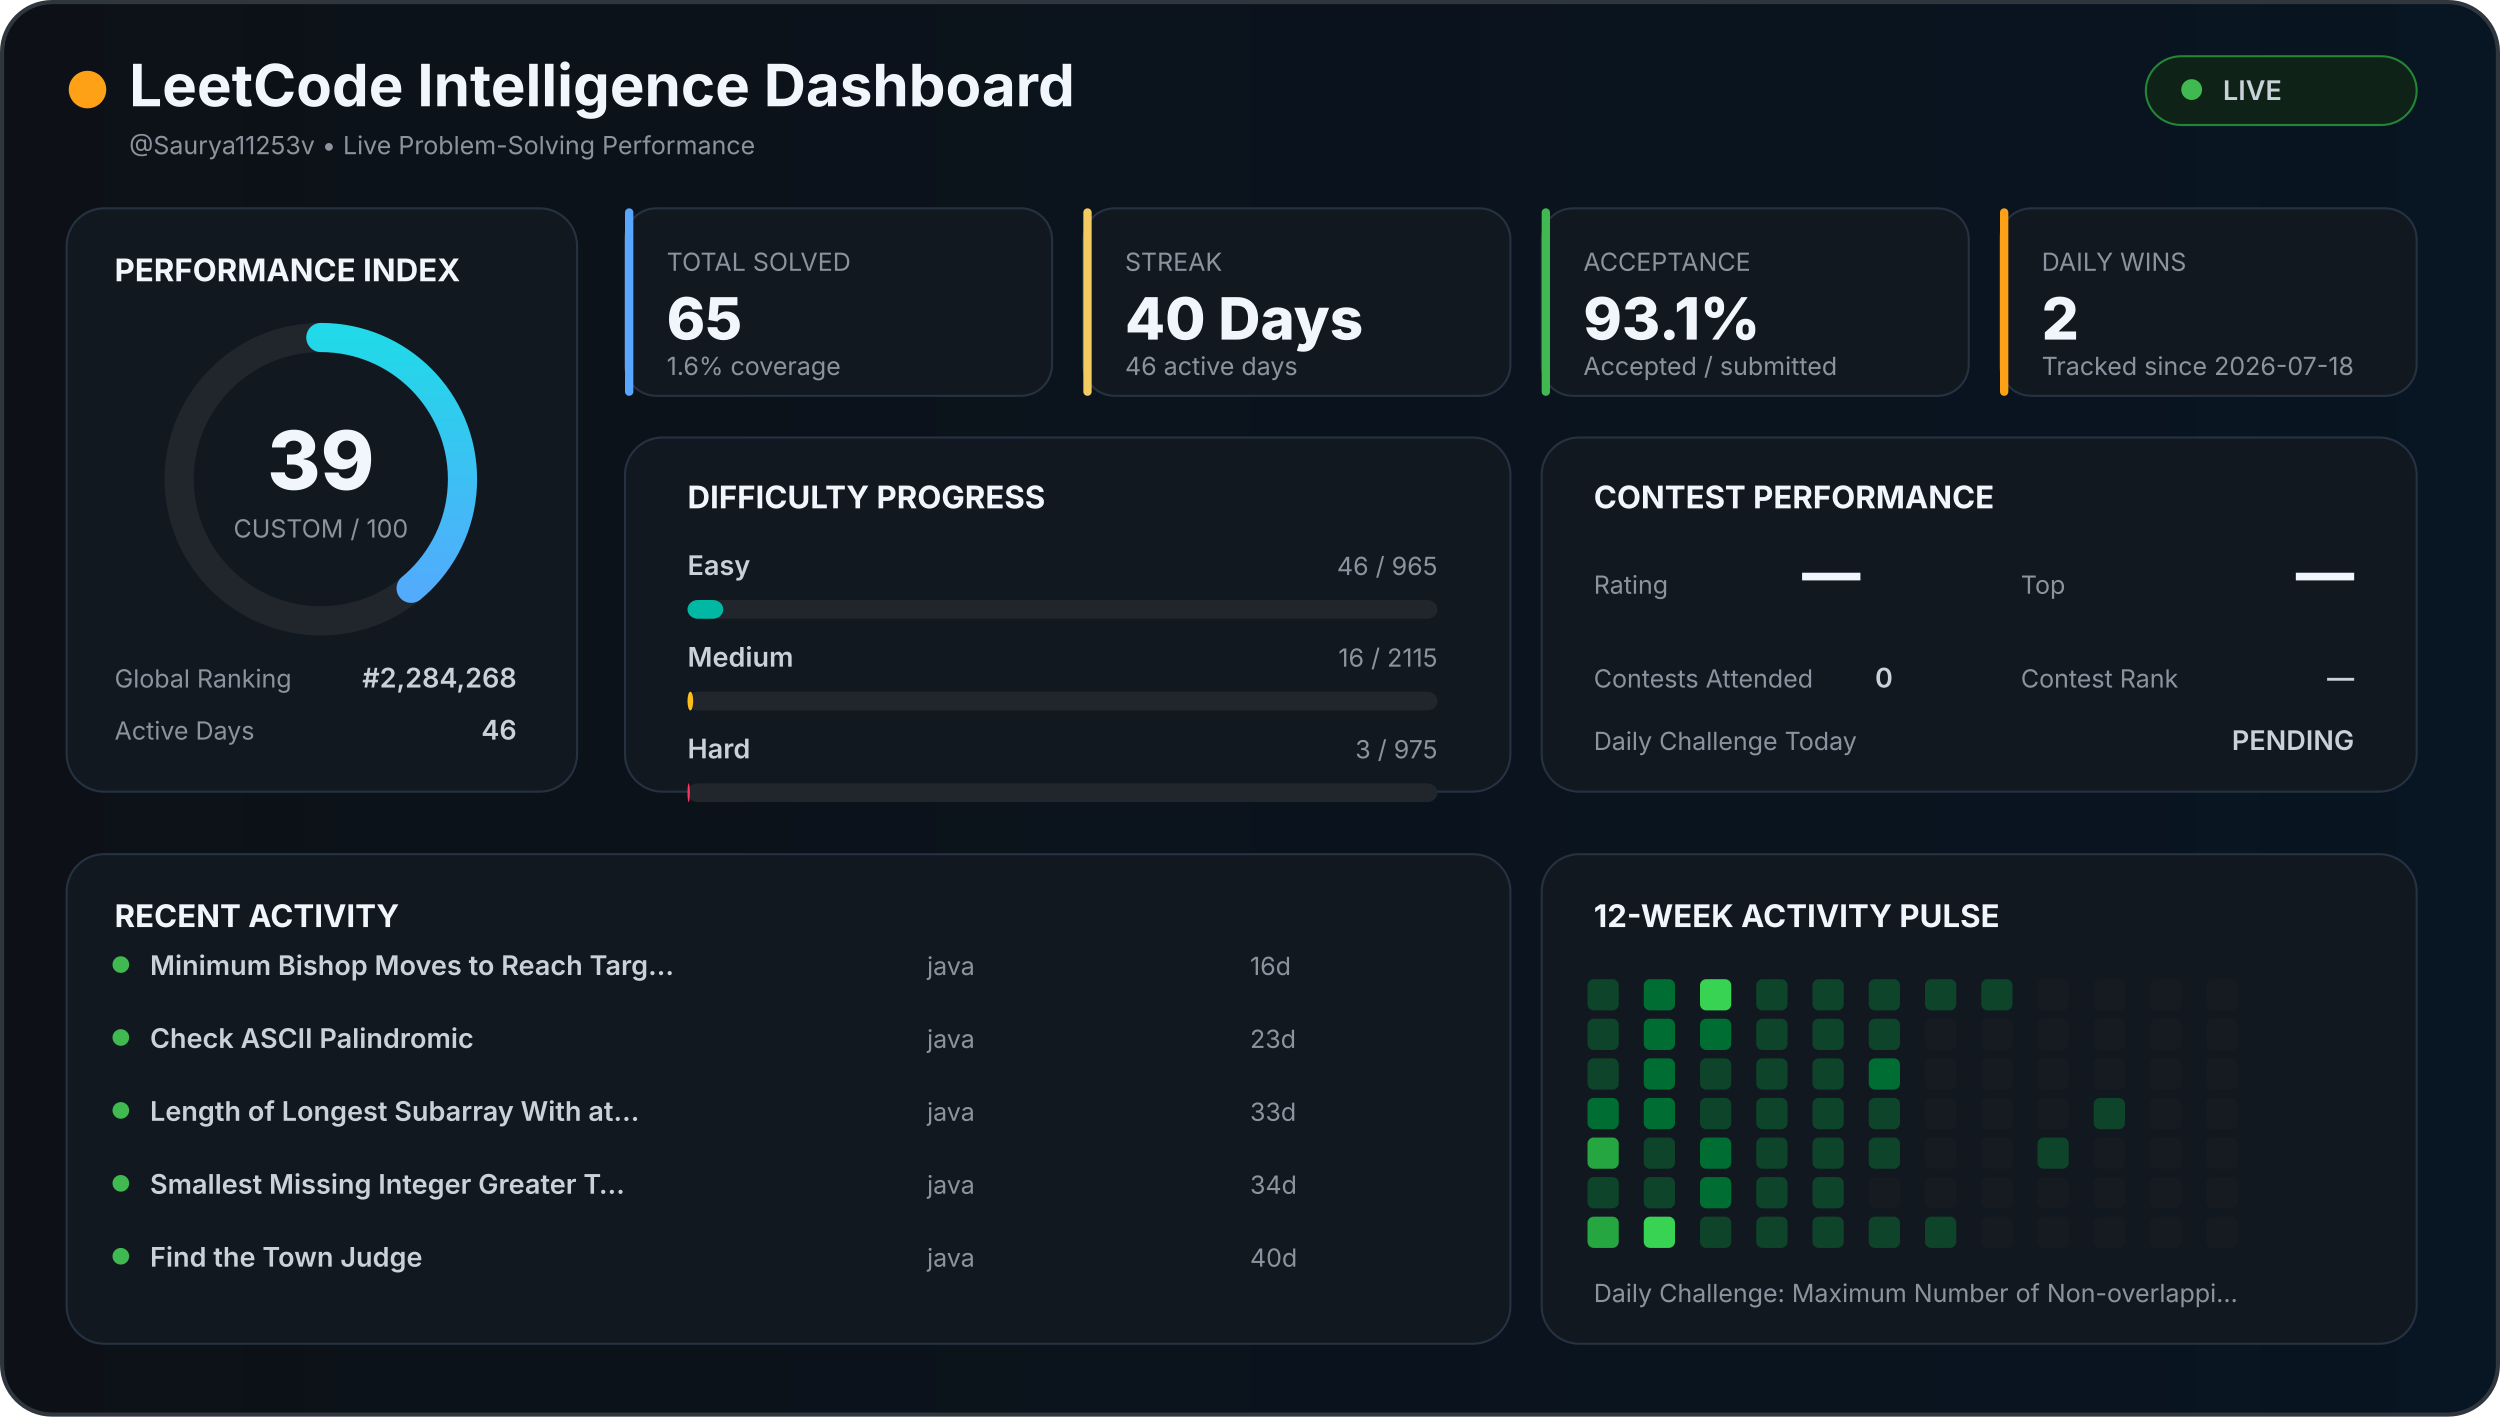
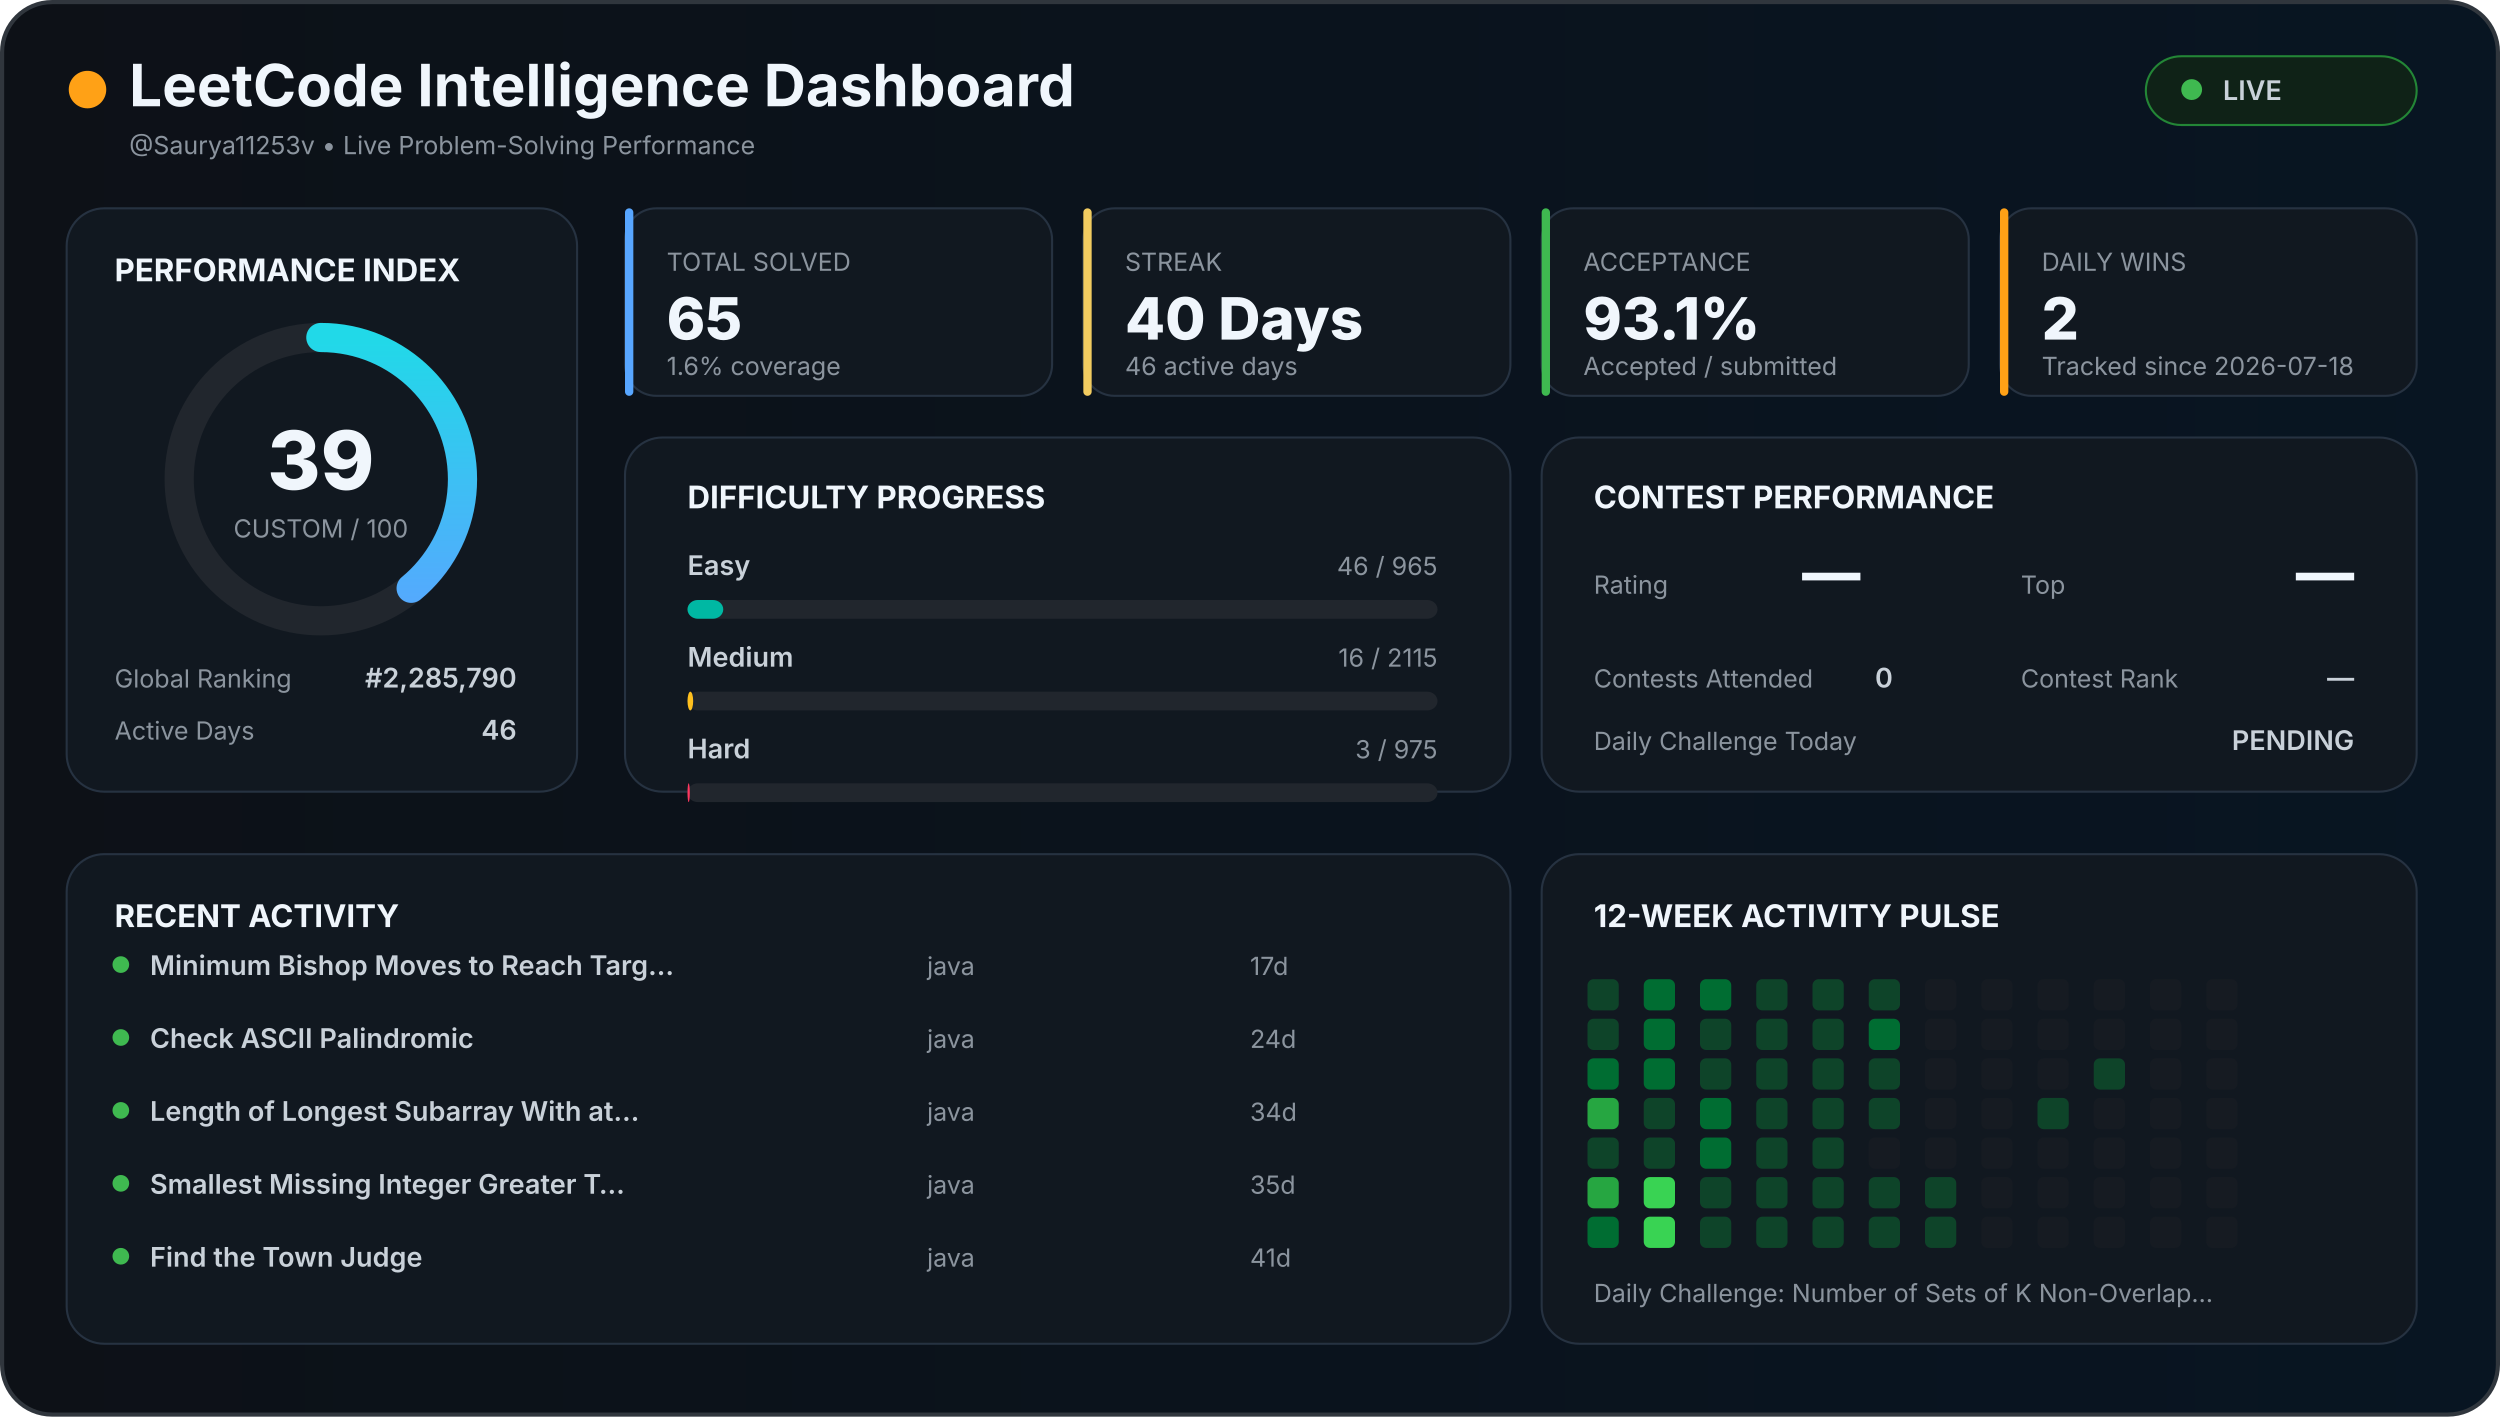
<svg xmlns="http://www.w3.org/2000/svg" width="1200" height="680" viewBox="0 0 1200 680">
  <defs>
    <linearGradient id="background" x1="0" x2="1">
      <stop offset="0%" stop-color="#0d1117" />
      <stop offset="100%" stop-color="#081522" />
    </linearGradient>
    <linearGradient id="accent" x1="0" x2="1">
      <stop stop-color="#58a6ff" />
      <stop offset="100%" stop-color="#21d9e8" />
    </linearGradient>
    <style>

    text {
      font-family:
        Inter,
        Arial,
        sans-serif;
    }

    .title {
      fill: #f0f6fc;
      font-size: 28px;
      font-weight: 700;
    }

    .section {
      fill: #f0f6fc;
      font-size: 15px;
      font-weight: 700;
    }

    .big {
      fill: #f0f6fc;
      font-size: 28px;
      font-weight: 800;
    }

    .normal {
      fill: #c9d1d9;
      font-size: 13px;
      font-weight: 600;
    }

    .muted {
      fill: #8b949e;
      font-size: 12px;
    }

    .score {
      fill: #f0f6fc;
      font-size: 39px;
      font-weight: 800;
    }

  </style>
  </defs>
  <rect x="1" y="1" width="1198" height="678" rx="24" fill="url(#background)" stroke="#30363d" stroke-width="2" />
  <circle cx="42" cy="43" r="9" fill="#ffa116" />
  <text x="62" y="51" class="title">
  LeetCode Intelligence Dashboard
</text>
  <text x="62" y="74" class="muted">
  @Saurya11253v • Live Problem-Solving Performance
</text>
  <rect x="1030" y="27" width="130" height="33" rx="17" fill="#0f2217" stroke="#238636" />
  <circle cx="1052" cy="43" r="5" fill="#3fb950" />
  <text x="1067" y="48" class="normal">
  LIVE
</text>
  <rect x="32" y="100" width="245" height="280" rx="18" fill="#111820" stroke="#263241" />
  <text x="55" y="135" class="section">
  PERFORMANCE INDEX
</text>
  <circle cx="154" cy="230" r="68" fill="none" stroke="#21262d" stroke-width="14" />
  <circle cx="154" cy="230" r="68" fill="none" stroke="url(#accent)" stroke-width="14" stroke-linecap="round" stroke-dasharray="427.257" stroke-dashoffset="260.627" transform="rotate(-90 154 230)" />
  <text x="154" y="235" text-anchor="middle" class="score">
  39
</text>
  <text x="154" y="258" text-anchor="middle" class="muted">
  CUSTOM / 100
</text>
  <text x="55" y="330" class="muted">
  Global Ranking
</text>
  <text x="248" y="330" text-anchor="end" class="normal">
-   #2,284,268
+   #2,285,790
</text>
  <text x="55" y="355" class="muted">
  Active Days
</text>
  <text x="248" y="355" text-anchor="end" class="normal">
  46
</text>
  <rect x="300" y="100" width="205" height="90" rx="15" fill="#111820" stroke="#263241" />
  <rect x="300" y="100" width="4" height="90" rx="2" fill="#58a6ff" />
  <text x="320" y="130" class="muted">
    TOTAL SOLVED
  </text>
  <text x="320" y="163" class="big">
    65
  </text>
  <text x="320" y="180" class="muted">
    1.6% coverage
  </text>
  <rect x="520" y="100" width="205" height="90" rx="15" fill="#111820" stroke="#263241" />
  <rect x="520" y="100" width="4" height="90" rx="2" fill="#f2cc60" />
  <text x="540" y="130" class="muted">
    STREAK
  </text>
  <text x="540" y="163" class="big">
    40 Days
  </text>
  <text x="540" y="180" class="muted">
    46 active days
  </text>
  <rect x="740" y="100" width="205" height="90" rx="15" fill="#111820" stroke="#263241" />
  <rect x="740" y="100" width="4" height="90" rx="2" fill="#3fb950" />
  <text x="760" y="130" class="muted">
    ACCEPTANCE
  </text>
  <text x="760" y="163" class="big">
    93.1%
  </text>
  <text x="760" y="180" class="muted">
    Accepted / submitted
  </text>
  <rect x="960" y="100" width="200" height="90" rx="15" fill="#111820" stroke="#263241" />
  <rect x="960" y="100" width="4" height="90" rx="2" fill="#ffa116" />
  <text x="980" y="130" class="muted">
    DAILY WINS
  </text>
  <text x="980" y="163" class="big">
    2
  </text>
  <text x="980" y="180" class="muted">
    Tracked since 2026-07-18
  </text>
  <rect x="300" y="210" width="425" height="170" rx="18" fill="#111820" stroke="#263241" />
  <text x="330" y="244" class="section">
  DIFFICULTY PROGRESS
</text>
  <text x="330" y="276" class="normal">
    Easy
  </text>
  <text x="690" y="276" text-anchor="end" class="muted">
    46 / 965
  </text>
  <rect x="330" y="288" width="360" height="9" rx="5" fill="#21262d" />
  <rect x="330" y="288" width="17.161" height="9" rx="5" fill="#00b8a3" />
  <text x="330" y="320" class="normal">
    Medium
  </text>
  <text x="690" y="320" text-anchor="end" class="muted">
    16 / 2115
  </text>
  <rect x="330" y="332" width="360" height="9" rx="5" fill="#21262d" />
  <rect x="330" y="332" width="2.723" height="9" rx="5" fill="#ffc01e" />
  <text x="330" y="364" class="normal">
    Hard
  </text>
  <text x="690" y="364" text-anchor="end" class="muted">
    3 / 975
  </text>
  <rect x="330" y="376" width="360" height="9" rx="5" fill="#21262d" />
  <rect x="330" y="376" width="1.108" height="9" rx="5" fill="#ff375f" />
  <rect x="740" y="210" width="420" height="170" rx="18" fill="#111820" stroke="#263241" />
  <text x="765" y="244" class="section">
  CONTEST PERFORMANCE
</text>
  <text x="765" y="285" class="muted">
  Rating
</text>
  <text x="865" y="285" class="big">
  —
</text>
  <text x="970" y="285" class="muted">
  Top
</text>
  <text x="1130" y="285" text-anchor="end" class="big">
  —
</text>
  <text x="765" y="330" class="muted">
  Contests Attended
</text>
  <text x="900" y="330" class="normal">
  0
</text>
  <text x="970" y="330" class="muted">
  Contest Rank
</text>
  <text x="1130" y="330" text-anchor="end" class="normal">
  —
</text>
  <text x="765" y="360" class="muted">
  Daily Challenge Today
</text>
  <text x="1130" y="360" text-anchor="end" class="normal" fill="#f2cc60">
  PENDING
</text>
  <rect x="32" y="410" width="693" height="235" rx="18" fill="#111820" stroke="#263241" />
  <text x="55" y="445" class="section">
  RECENT ACTIVITY
</text>
  <circle cx="58" cy="463" r="4" fill="#3fb950" />
  <text x="72" y="468" class="normal">
        Minimum Bishop Moves to Reach Targ…
      </text>
  <text x="445" y="468" class="muted">
        java
      </text>
  <text x="600" y="468" class="muted">
-         16d
+         17d
      </text>
  <circle cx="58" cy="498" r="4" fill="#3fb950" />
  <text x="72" y="503" class="normal">
        Check ASCII Palindromic
      </text>
  <text x="445" y="503" class="muted">
        java
      </text>
  <text x="600" y="503" class="muted">
-         23d
+         24d
      </text>
  <circle cx="58" cy="533" r="4" fill="#3fb950" />
  <text x="72" y="538" class="normal">
        Length of Longest Subarray With at…
      </text>
  <text x="445" y="538" class="muted">
        java
      </text>
  <text x="600" y="538" class="muted">
-         33d
+         34d
      </text>
  <circle cx="58" cy="568" r="4" fill="#3fb950" />
  <text x="72" y="573" class="normal">
        Smallest Missing Integer Greater T…
      </text>
  <text x="445" y="573" class="muted">
        java
      </text>
  <text x="600" y="573" class="muted">
-         34d
+         35d
      </text>
  <circle cx="58" cy="603" r="4" fill="#3fb950" />
  <text x="72" y="608" class="normal">
        Find the Town Judge
      </text>
  <text x="445" y="608" class="muted">
        java
      </text>
  <text x="600" y="608" class="muted">
-         40d
+         41d
      </text>
  <rect x="740" y="410" width="420" height="235" rx="18" fill="#111820" stroke="#263241" />
  <text x="765" y="445" class="section">
  12-WEEK ACTIVITY PULSE
</text>
  <rect x="762" y="470" width="15" height="15" rx="3" fill="#0e4429" />
  <rect x="762" y="489" width="15" height="15" rx="3" fill="#0e4429" />
-   <rect x="762" y="508" width="15" height="15" rx="3" fill="#0e4429" />
-   <rect x="762" y="527" width="15" height="15" rx="3" fill="#006d32" />
-   <rect x="762" y="546" width="15" height="15" rx="3" fill="#26a641" />
-   <rect x="762" y="565" width="15" height="15" rx="3" fill="#0e4429" />
-   <rect x="762" y="584" width="15" height="15" rx="3" fill="#26a641" />
+   <rect x="762" y="508" width="15" height="15" rx="3" fill="#006d32" />
+   <rect x="762" y="527" width="15" height="15" rx="3" fill="#26a641" />
+   <rect x="762" y="546" width="15" height="15" rx="3" fill="#0e4429" />
+   <rect x="762" y="565" width="15" height="15" rx="3" fill="#26a641" />
+   <rect x="762" y="584" width="15" height="15" rx="3" fill="#006d32" />
  <rect x="789" y="470" width="15" height="15" rx="3" fill="#006d32" />
  <rect x="789" y="489" width="15" height="15" rx="3" fill="#006d32" />
  <rect x="789" y="508" width="15" height="15" rx="3" fill="#006d32" />
-   <rect x="789" y="527" width="15" height="15" rx="3" fill="#006d32" />
+   <rect x="789" y="527" width="15" height="15" rx="3" fill="#0e4429" />
  <rect x="789" y="546" width="15" height="15" rx="3" fill="#0e4429" />
-   <rect x="789" y="565" width="15" height="15" rx="3" fill="#0e4429" />
+   <rect x="789" y="565" width="15" height="15" rx="3" fill="#39d353" />
  <rect x="789" y="584" width="15" height="15" rx="3" fill="#39d353" />
-   <rect x="816" y="470" width="15" height="15" rx="3" fill="#39d353" />
-   <rect x="816" y="489" width="15" height="15" rx="3" fill="#006d32" />
+   <rect x="816" y="470" width="15" height="15" rx="3" fill="#006d32" />
+   <rect x="816" y="489" width="15" height="15" rx="3" fill="#0e4429" />
  <rect x="816" y="508" width="15" height="15" rx="3" fill="#0e4429" />
-   <rect x="816" y="527" width="15" height="15" rx="3" fill="#0e4429" />
+   <rect x="816" y="527" width="15" height="15" rx="3" fill="#006d32" />
  <rect x="816" y="546" width="15" height="15" rx="3" fill="#006d32" />
-   <rect x="816" y="565" width="15" height="15" rx="3" fill="#006d32" />
+   <rect x="816" y="565" width="15" height="15" rx="3" fill="#0e4429" />
  <rect x="816" y="584" width="15" height="15" rx="3" fill="#0e4429" />
  <rect x="843" y="470" width="15" height="15" rx="3" fill="#0e4429" />
  <rect x="843" y="489" width="15" height="15" rx="3" fill="#0e4429" />
  <rect x="843" y="508" width="15" height="15" rx="3" fill="#0e4429" />
  <rect x="843" y="527" width="15" height="15" rx="3" fill="#0e4429" />
  <rect x="843" y="546" width="15" height="15" rx="3" fill="#0e4429" />
  <rect x="843" y="565" width="15" height="15" rx="3" fill="#0e4429" />
  <rect x="843" y="584" width="15" height="15" rx="3" fill="#0e4429" />
  <rect x="870" y="470" width="15" height="15" rx="3" fill="#0e4429" />
  <rect x="870" y="489" width="15" height="15" rx="3" fill="#0e4429" />
  <rect x="870" y="508" width="15" height="15" rx="3" fill="#0e4429" />
  <rect x="870" y="527" width="15" height="15" rx="3" fill="#0e4429" />
  <rect x="870" y="546" width="15" height="15" rx="3" fill="#0e4429" />
  <rect x="870" y="565" width="15" height="15" rx="3" fill="#0e4429" />
  <rect x="870" y="584" width="15" height="15" rx="3" fill="#0e4429" />
  <rect x="897" y="470" width="15" height="15" rx="3" fill="#0e4429" />
-   <rect x="897" y="489" width="15" height="15" rx="3" fill="#0e4429" />
-   <rect x="897" y="508" width="15" height="15" rx="3" fill="#006d32" />
+   <rect x="897" y="489" width="15" height="15" rx="3" fill="#006d32" />
+   <rect x="897" y="508" width="15" height="15" rx="3" fill="#0e4429" />
  <rect x="897" y="527" width="15" height="15" rx="3" fill="#0e4429" />
-   <rect x="897" y="546" width="15" height="15" rx="3" fill="#0e4429" />
-   <rect x="897" y="565" width="15" height="15" rx="3" fill="#161b22" />
+   <rect x="897" y="546" width="15" height="15" rx="3" fill="#161b22" />
+   <rect x="897" y="565" width="15" height="15" rx="3" fill="#0e4429" />
  <rect x="897" y="584" width="15" height="15" rx="3" fill="#0e4429" />
-   <rect x="924" y="470" width="15" height="15" rx="3" fill="#0e4429" />
+   <rect x="924" y="470" width="15" height="15" rx="3" fill="#161b22" />
  <rect x="924" y="489" width="15" height="15" rx="3" fill="#161b22" />
  <rect x="924" y="508" width="15" height="15" rx="3" fill="#161b22" />
  <rect x="924" y="527" width="15" height="15" rx="3" fill="#161b22" />
  <rect x="924" y="546" width="15" height="15" rx="3" fill="#161b22" />
-   <rect x="924" y="565" width="15" height="15" rx="3" fill="#161b22" />
+   <rect x="924" y="565" width="15" height="15" rx="3" fill="#0e4429" />
  <rect x="924" y="584" width="15" height="15" rx="3" fill="#0e4429" />
-   <rect x="951" y="470" width="15" height="15" rx="3" fill="#0e4429" />
+   <rect x="951" y="470" width="15" height="15" rx="3" fill="#161b22" />
  <rect x="951" y="489" width="15" height="15" rx="3" fill="#161b22" />
  <rect x="951" y="508" width="15" height="15" rx="3" fill="#161b22" />
  <rect x="951" y="527" width="15" height="15" rx="3" fill="#161b22" />
  <rect x="951" y="546" width="15" height="15" rx="3" fill="#161b22" />
  <rect x="951" y="565" width="15" height="15" rx="3" fill="#161b22" />
  <rect x="951" y="584" width="15" height="15" rx="3" fill="#161b22" />
  <rect x="978" y="470" width="15" height="15" rx="3" fill="#161b22" />
  <rect x="978" y="489" width="15" height="15" rx="3" fill="#161b22" />
  <rect x="978" y="508" width="15" height="15" rx="3" fill="#161b22" />
-   <rect x="978" y="527" width="15" height="15" rx="3" fill="#161b22" />
-   <rect x="978" y="546" width="15" height="15" rx="3" fill="#0e4429" />
+   <rect x="978" y="527" width="15" height="15" rx="3" fill="#0e4429" />
+   <rect x="978" y="546" width="15" height="15" rx="3" fill="#161b22" />
  <rect x="978" y="565" width="15" height="15" rx="3" fill="#161b22" />
  <rect x="978" y="584" width="15" height="15" rx="3" fill="#161b22" />
  <rect x="1005" y="470" width="15" height="15" rx="3" fill="#161b22" />
  <rect x="1005" y="489" width="15" height="15" rx="3" fill="#161b22" />
-   <rect x="1005" y="508" width="15" height="15" rx="3" fill="#161b22" />
-   <rect x="1005" y="527" width="15" height="15" rx="3" fill="#0e4429" />
+   <rect x="1005" y="508" width="15" height="15" rx="3" fill="#0e4429" />
+   <rect x="1005" y="527" width="15" height="15" rx="3" fill="#161b22" />
  <rect x="1005" y="546" width="15" height="15" rx="3" fill="#161b22" />
  <rect x="1005" y="565" width="15" height="15" rx="3" fill="#161b22" />
  <rect x="1005" y="584" width="15" height="15" rx="3" fill="#161b22" />
  <rect x="1032" y="470" width="15" height="15" rx="3" fill="#161b22" />
  <rect x="1032" y="489" width="15" height="15" rx="3" fill="#161b22" />
  <rect x="1032" y="508" width="15" height="15" rx="3" fill="#161b22" />
  <rect x="1032" y="527" width="15" height="15" rx="3" fill="#161b22" />
  <rect x="1032" y="546" width="15" height="15" rx="3" fill="#161b22" />
  <rect x="1032" y="565" width="15" height="15" rx="3" fill="#161b22" />
  <rect x="1032" y="584" width="15" height="15" rx="3" fill="#161b22" />
  <rect x="1059" y="470" width="15" height="15" rx="3" fill="#161b22" />
  <rect x="1059" y="489" width="15" height="15" rx="3" fill="#161b22" />
  <rect x="1059" y="508" width="15" height="15" rx="3" fill="#161b22" />
  <rect x="1059" y="527" width="15" height="15" rx="3" fill="#161b22" />
  <rect x="1059" y="546" width="15" height="15" rx="3" fill="#161b22" />
  <rect x="1059" y="565" width="15" height="15" rx="3" fill="#161b22" />
  <rect x="1059" y="584" width="15" height="15" rx="3" fill="#161b22" />
  <text x="765" y="625" class="muted">
  Daily Challenge:
-   Maximum Number of Non-overlappi…
+   Number of Sets of K Non-Overlap…
</text>
</svg>
